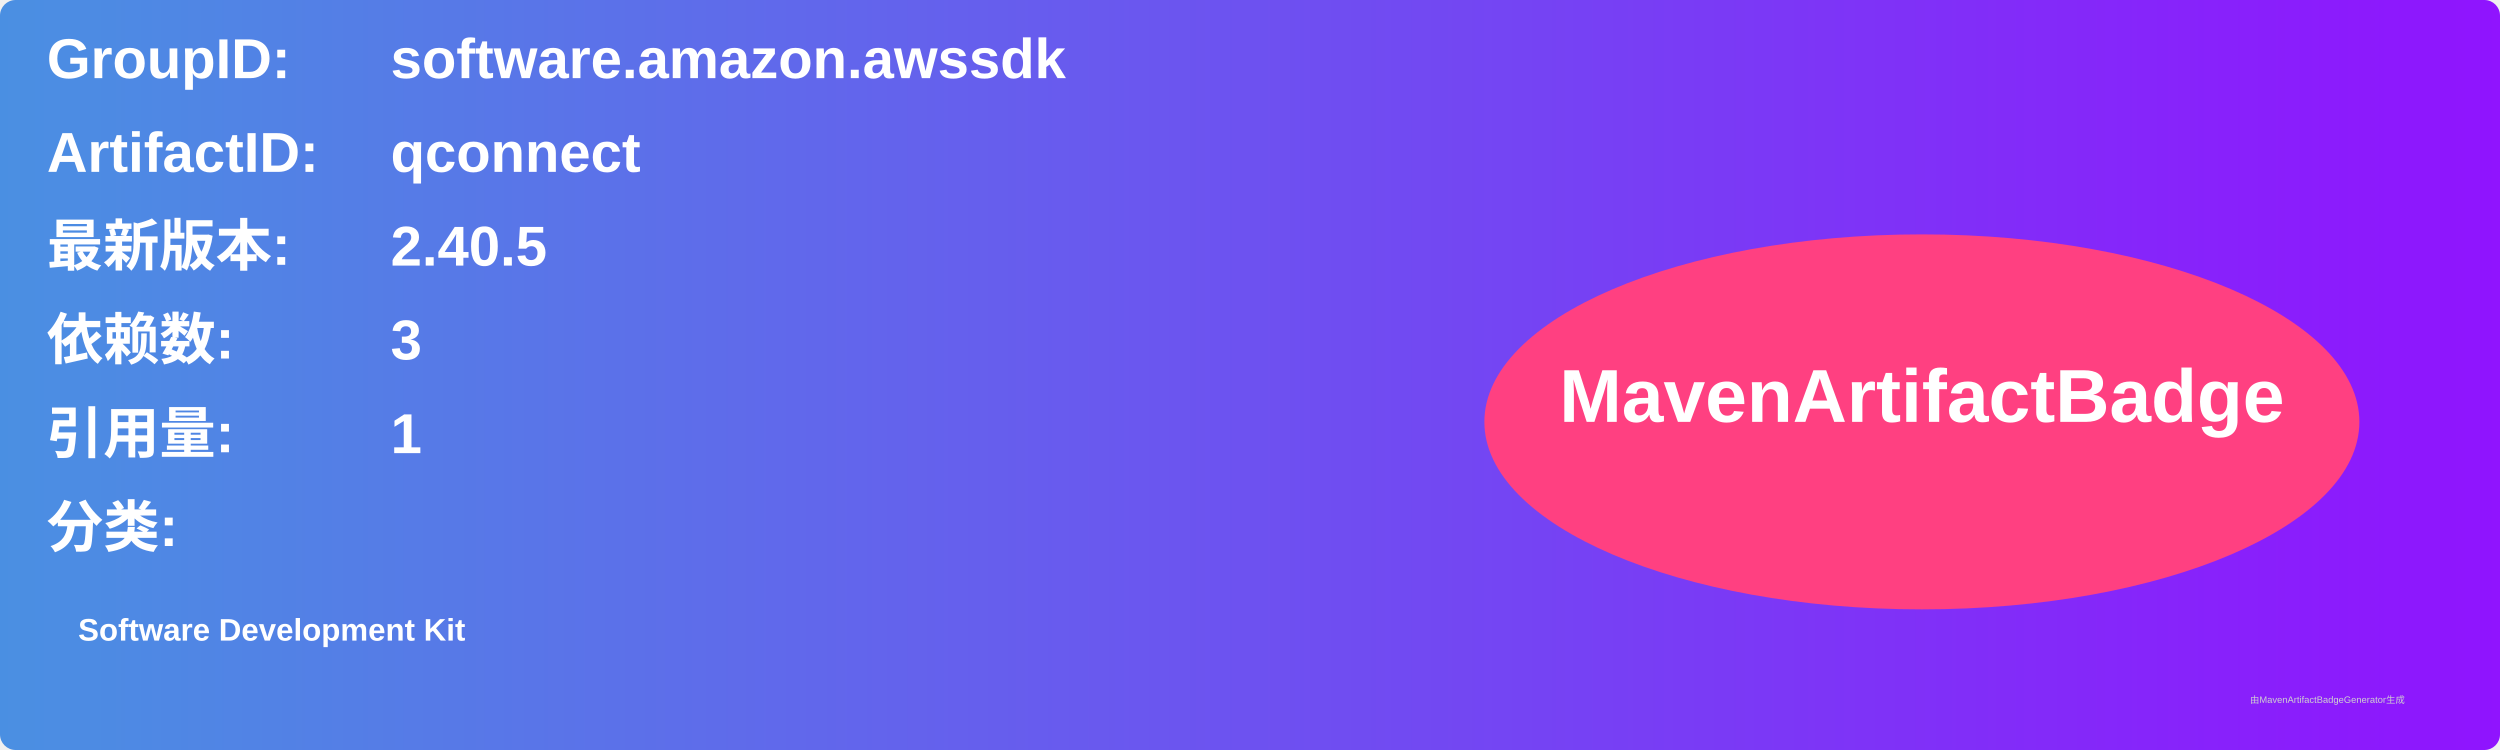
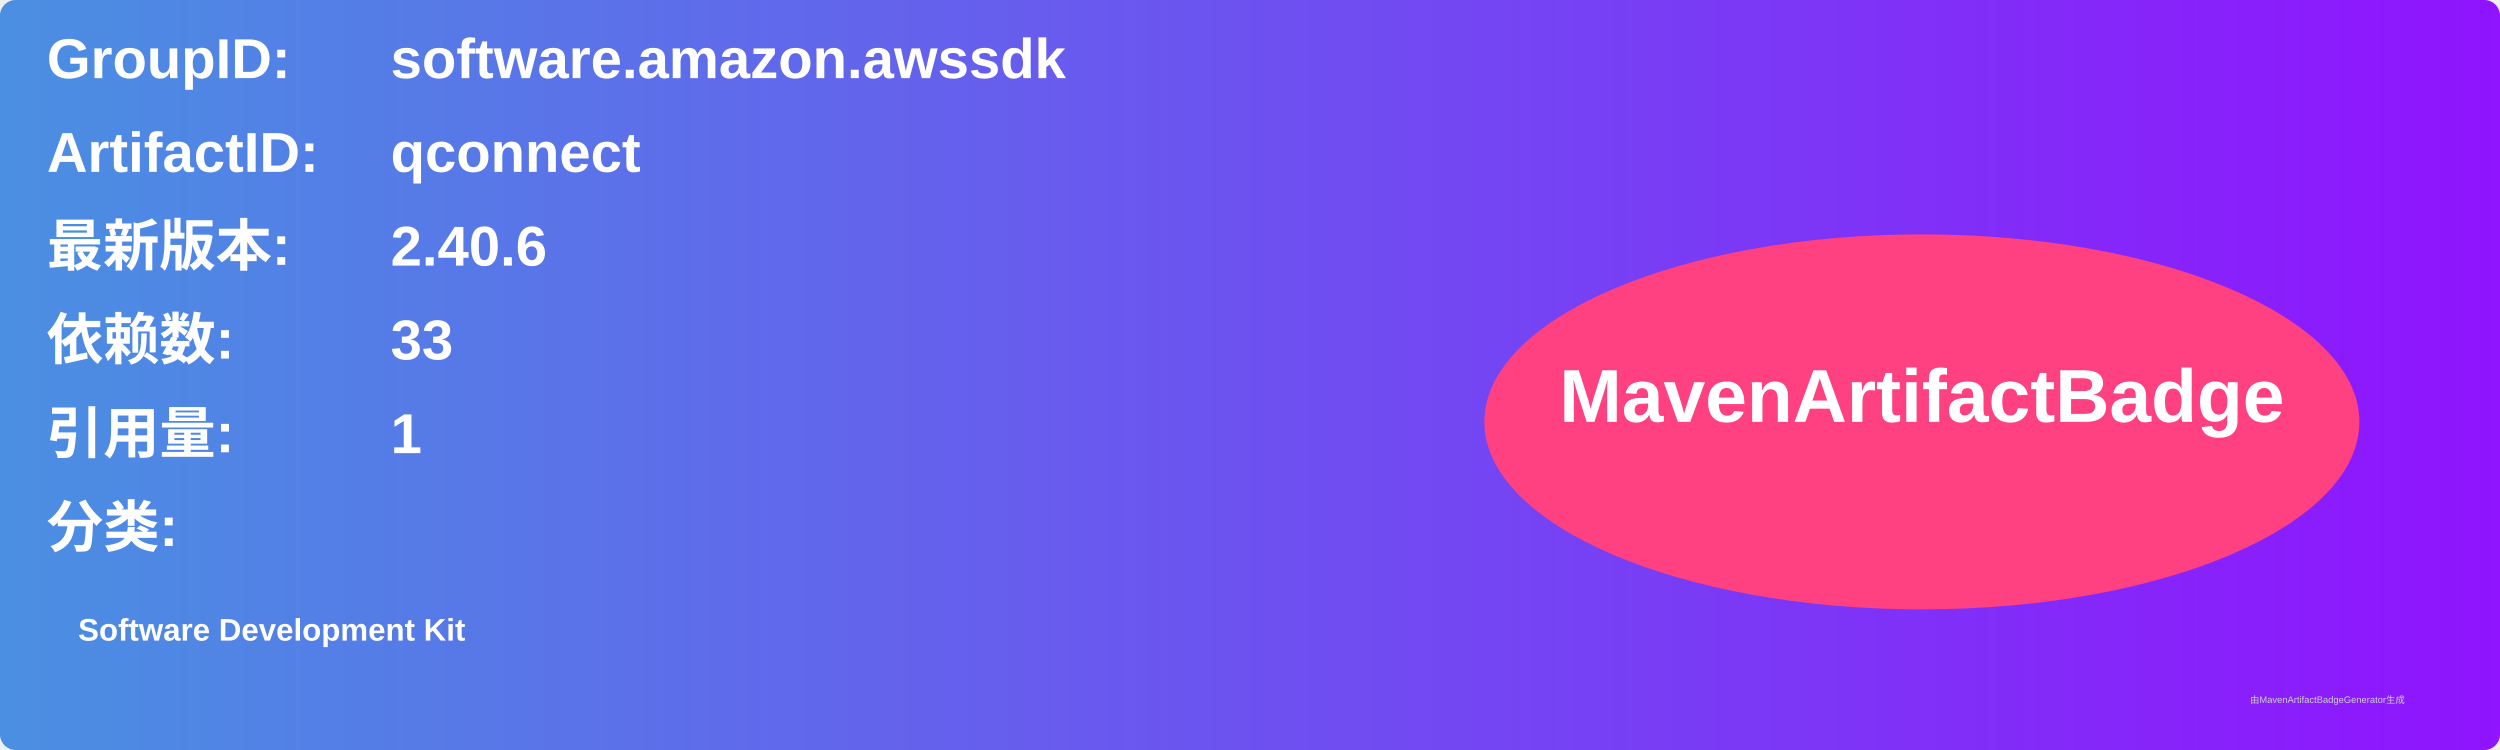
<svg xmlns="http://www.w3.org/2000/svg" width="800" height="240" viewBox="0 0 800 240">
  <linearGradient id="grad" x1="0%" y1="0%" x2="100%" y2="0%">
    <stop offset="0%" stop-color="#4a90e2" />
    <stop offset="100%" stop-color="#9013fe" />
  </linearGradient>
  <rect width="100%" height="100%" rx="5" ry="5" fill="url(#grad)" />
  <g transform="translate(15, 15)">
    <text x="0" y="10" font-family="Arial" font-size="18" fill="white" font-weight="bold" width="260">GroupID:</text>
    <text x="110" y="10" font-family="Arial" font-size="18" fill="white" font-weight="bold" width="460">software.amazon.awssdk</text>
    <text x="0" y="40" font-family="Arial" font-size="18" fill="white" font-weight="bold" width="260">ArtifactID:</text>
    <text x="110" y="40" font-family="Arial" font-size="18" fill="white" font-weight="bold" width="460">qconnect</text>
    <text x="0" y="70" font-family="Arial" font-size="18" fill="white" font-weight="bold">最新版本:</text>
    <text x="110" y="70" font-family="Arial" font-size="18" fill="white" font-weight="bold">
-       <tspan font-weight="bold">2.40.5</tspan>
+       <tspan font-weight="bold">2.40.6</tspan>
    </text>
    <text x="0" y="100" font-family="Arial" font-size="18" fill="white" font-weight="bold">依赖数: </text>
    <text x="110" y="100" font-family="Arial" font-size="18" fill="white">
-       <tspan font-weight="bold">3</tspan>
+       <tspan font-weight="bold">33</tspan>
    </text>
    <text x="0" y="130" font-family="Arial" font-size="18" fill="white" font-weight="bold">引用量: </text>
    <text x="110" y="130" font-family="Arial" font-size="18" fill="white">
      <tspan font-weight="bold">1</tspan>
    </text>
    <text x="0" y="160" font-family="Arial" font-size="18" fill="white" font-weight="bold">分类:</text>
    <text x="10" y="190" font-family="Arial" font-size="10" fill="white">
      <tspan font-weight="bold">Software Development Kit</tspan>
    </text>
    <ellipse cx="600" cy="120" rx="140" ry="60" fill="#ff4081" />
    <text x="600" y="120" text-anchor="middle" font-family="Arial" font-size="24" fill="white" font-weight="bold">MavenArtifactBadge</text>
  </g>
  <text x="720" y="225" font-family="Arial" font-size="3" fill="#d0d0d0">由MavenArtifactBadgeGenerator生成</text>
</svg>
